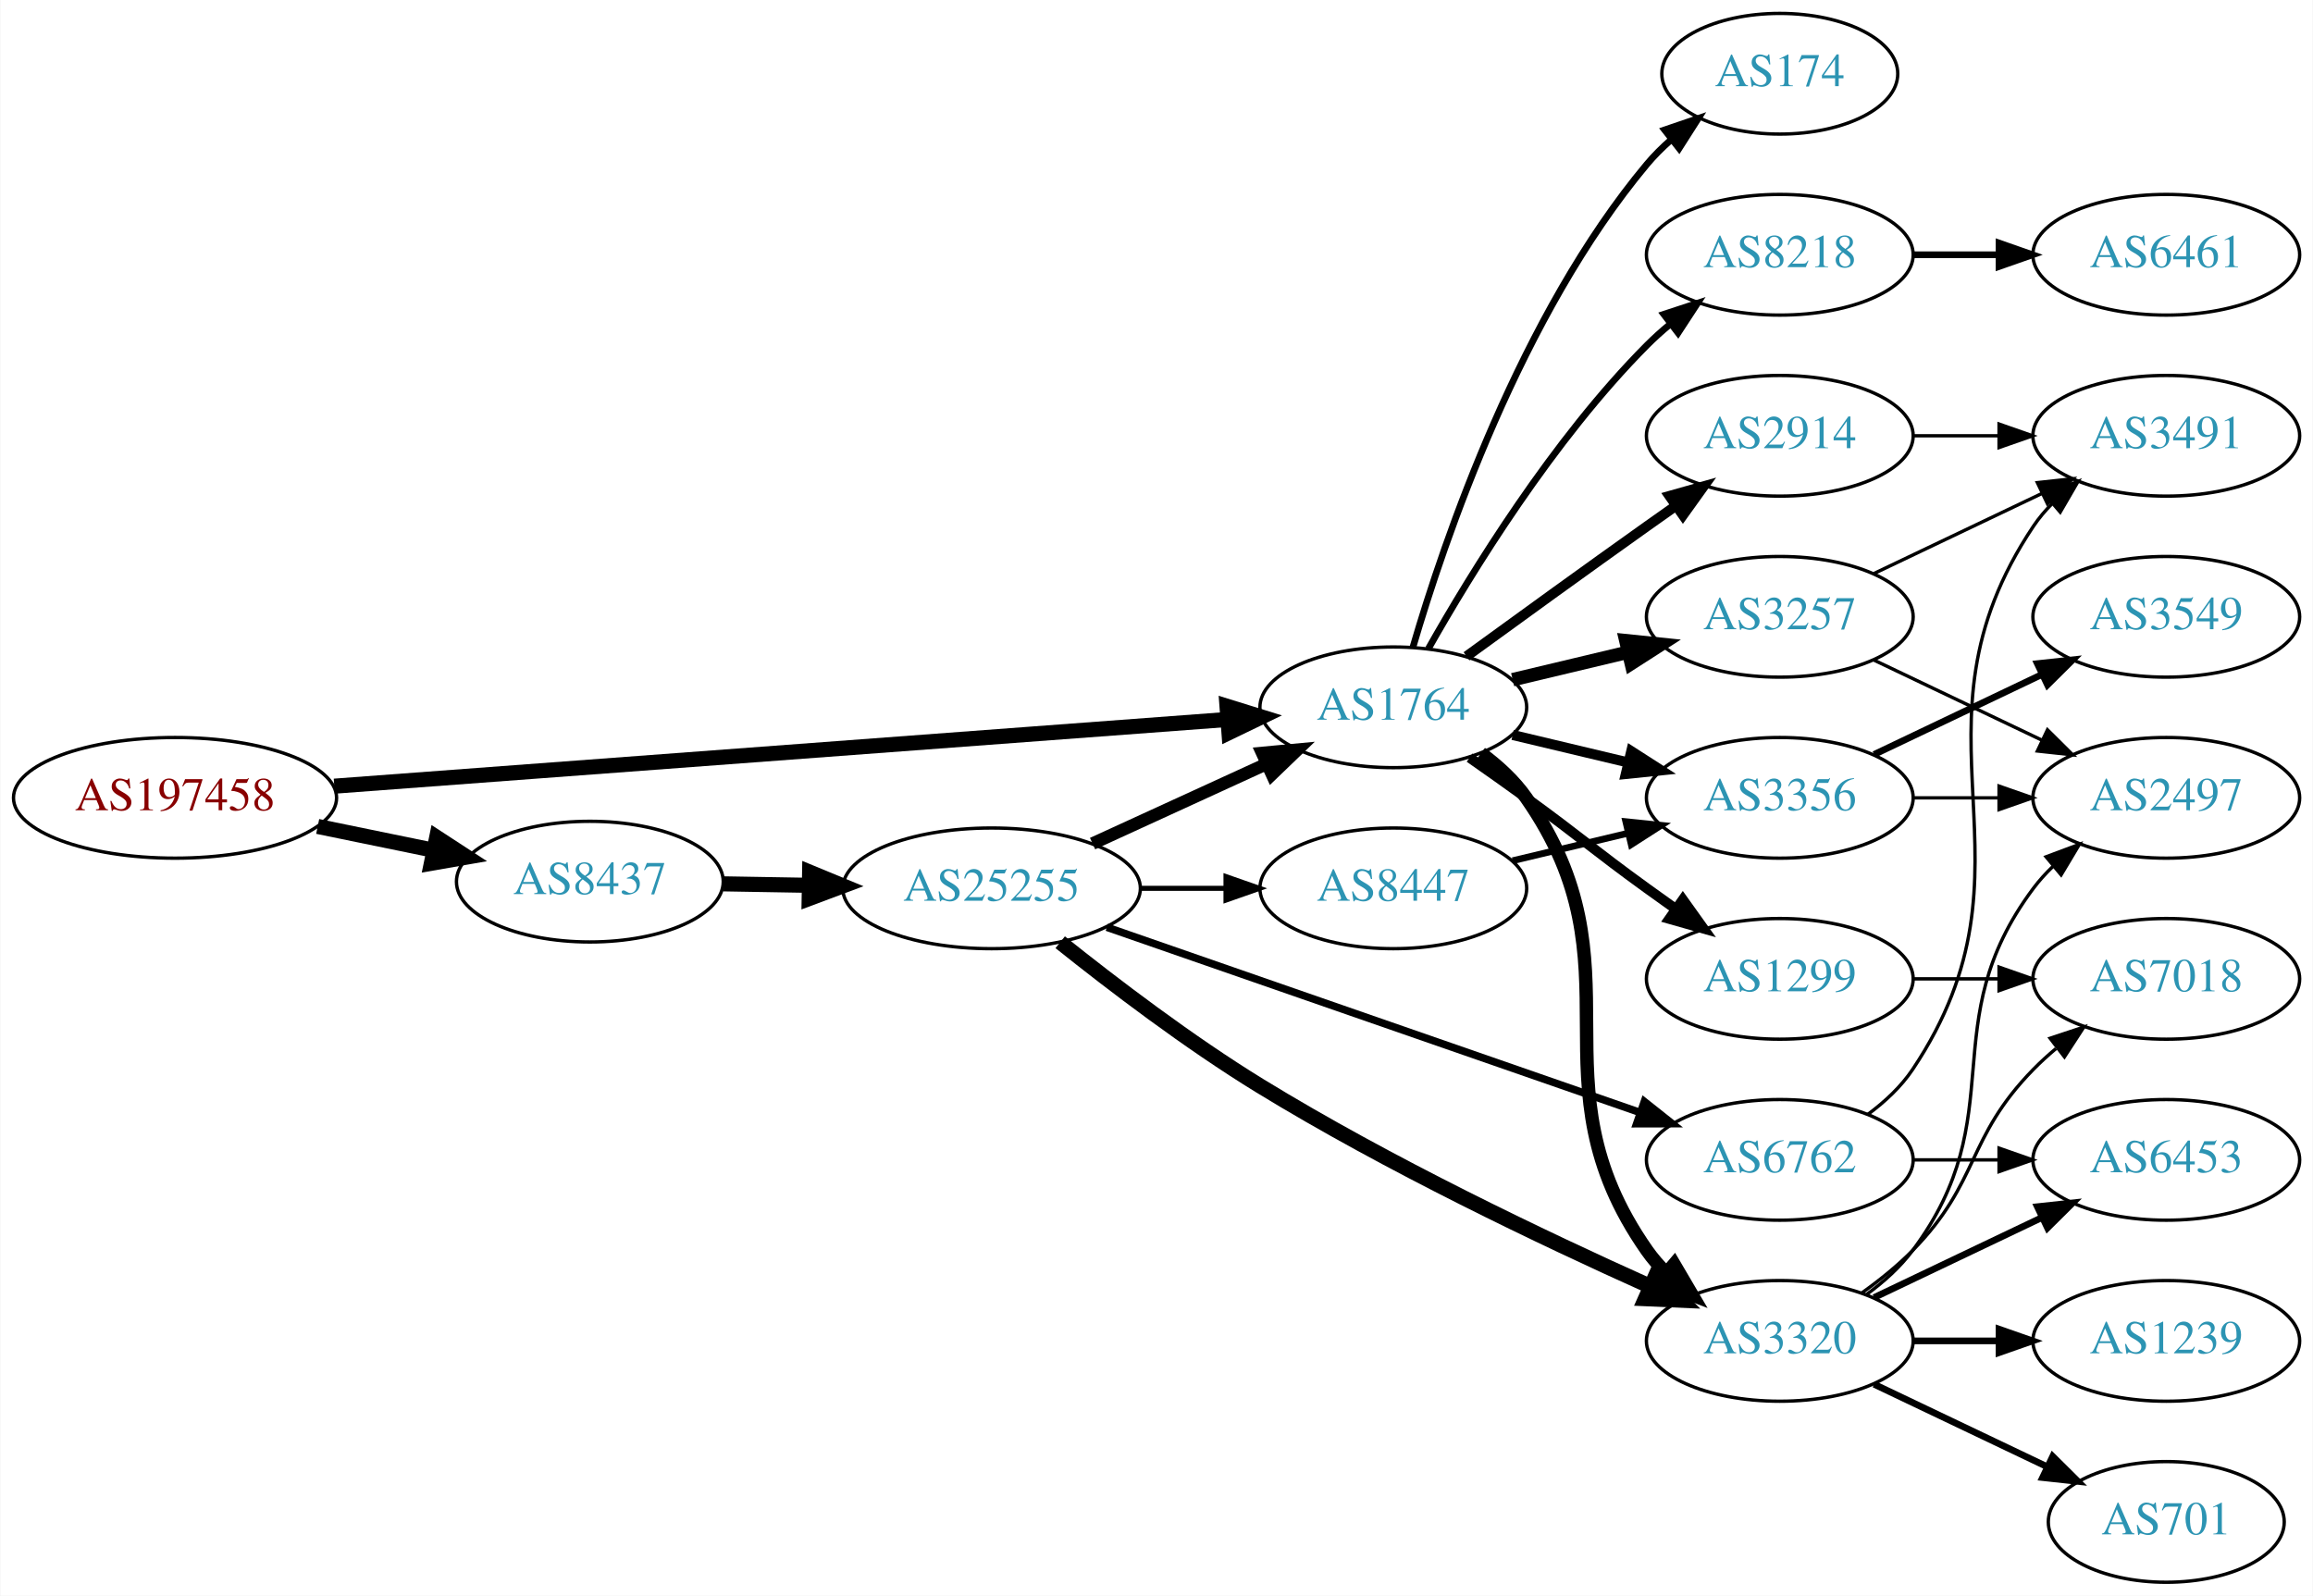
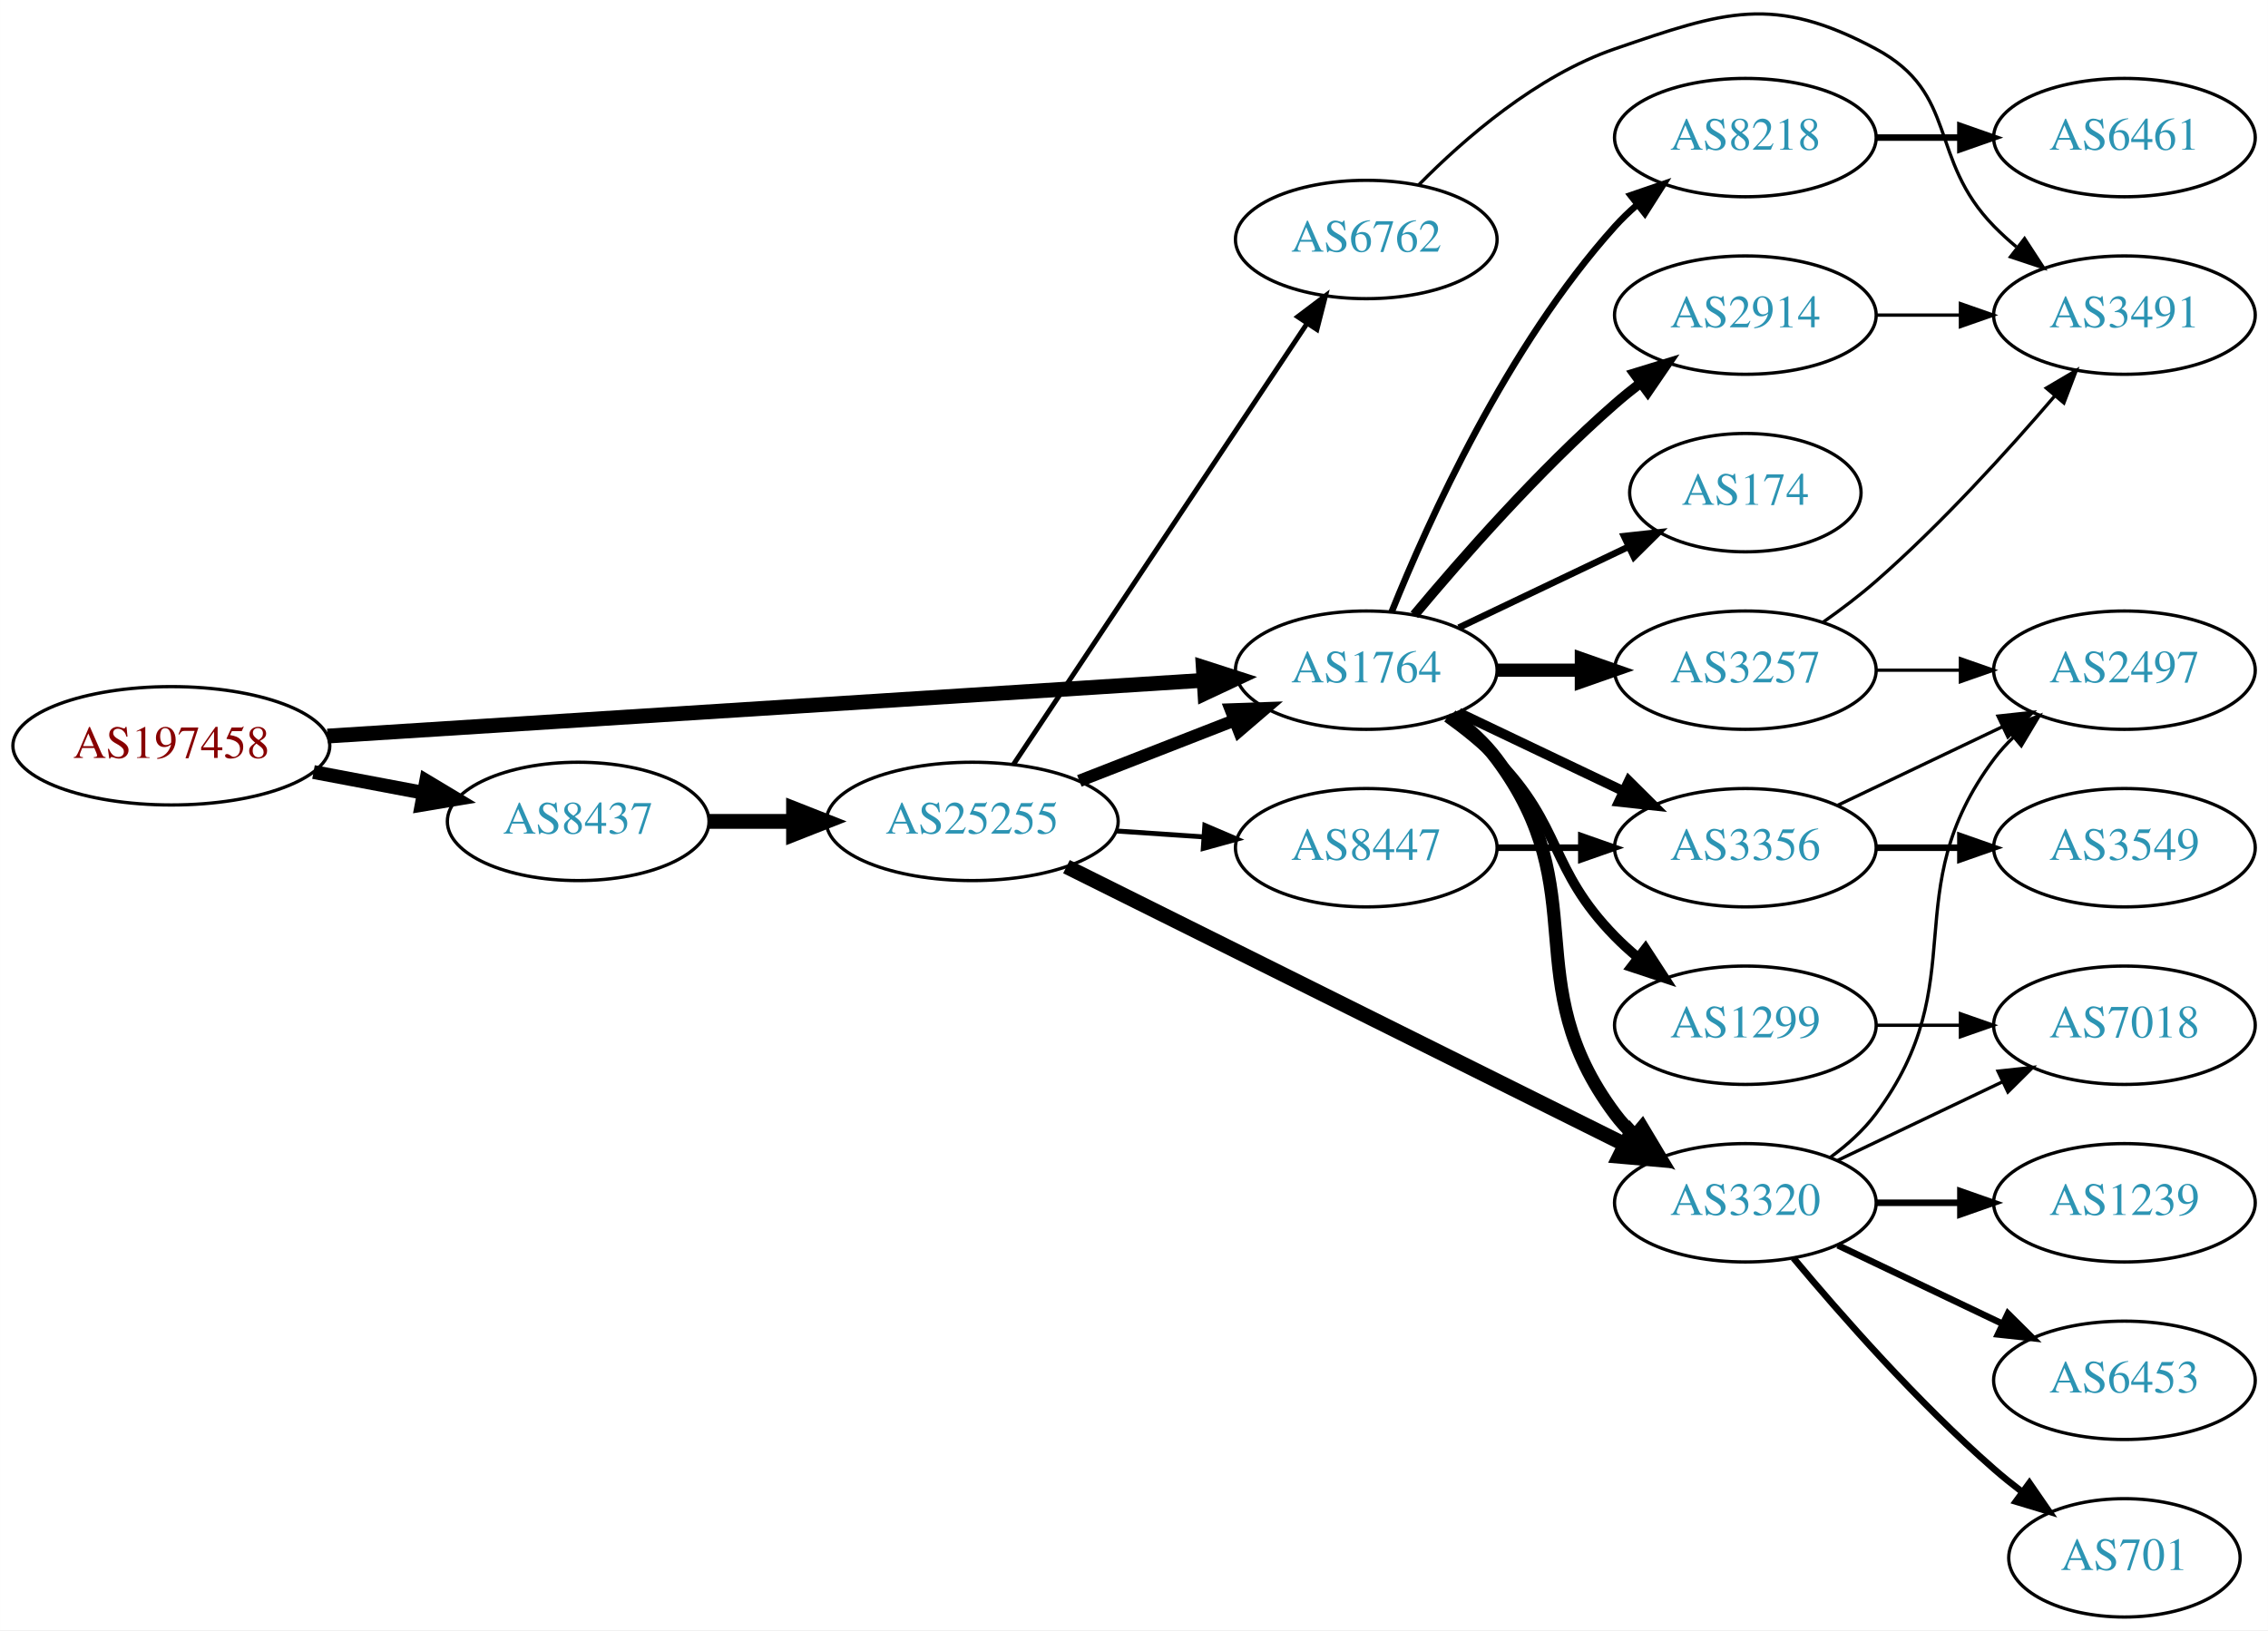
- <svg xmlns="http://www.w3.org/2000/svg" xmlns:xlink="http://www.w3.org/1999/xlink" width="690pt" height="476pt" viewBox="0.00 0.00 689.76 476.00">
-   <g id="graph0" class="graph" transform="scale(1 1) rotate(0) translate(4 472)">
-     <polygon fill="white" stroke="none" points="-4,4 -4,-472 685.755,-472 685.755,4 -4,4" />
+ <svg xmlns="http://www.w3.org/2000/svg" xmlns:xlink="http://www.w3.org/1999/xlink" width="690pt" height="496pt" viewBox="0.00 0.00 689.76 495.85">
+   <g id="graph0" class="graph" transform="scale(1 1) rotate(0) translate(4 491.847)">
+     <polygon fill="white" stroke="none" points="-4,4 -4,-491.847 685.755,-491.847 685.755,4 -4,4" />
    <g id="node1" class="node">
      <g id="a_node1">
        <a xlink:href="/asn/197458" xlink:title="AS197458 ~ OPEC-AS [AT]">
-           <ellipse fill="#ffffff" stroke="black" cx="48.096" cy="-234" rx="48.192" ry="18" />
-           <text text-anchor="middle" x="48.096" y="-230.3" font-family="Times,serif" font-size="14.00" fill="#880000">AS197458</text>
+           <ellipse fill="#ffffff" stroke="black" cx="48.096" cy="-265" rx="48.192" ry="18" />
+           <text text-anchor="middle" x="48.096" y="-261.3" font-family="Times,serif" font-size="14.00" fill="#880000">AS197458</text>
        </a>
      </g>
    </g>
    <g id="node2" class="node">
      <g id="a_node2">
        <a xlink:href="/asn/1764" xlink:title="AS1764 ~ NEXTLAYER-AS [AT]">
-           <ellipse fill="#ffffff" stroke="black" cx="411.523" cy="-261" rx="39.794" ry="18" />
-           <text text-anchor="middle" x="411.523" y="-257.3" font-family="Times,serif" font-size="14.00" fill="#2c94b3">AS1764</text>
+           <ellipse fill="#ffffff" stroke="black" cx="411.523" cy="-288" rx="39.794" ry="18" />
+           <text text-anchor="middle" x="411.523" y="-284.3" font-family="Times,serif" font-size="14.00" fill="#2c94b3">AS1764</text>
        </a>
      </g>
    </g>
    <g id="edge1" class="edge">
-       <path fill="none" stroke="black" stroke-width="4.5" d="M95.606,-237.475C164.246,-242.602 292.062,-252.151 361.896,-257.367" />
-       <polygon fill="black" stroke="black" stroke-width="4.5" points="361.911,-261.317 372.176,-258.135 362.497,-253.464 361.911,-261.317" />
+       <path fill="none" stroke="black" stroke-width="4.5" d="M95.606,-267.96C164.246,-272.328 292.062,-280.462 361.896,-284.906" />
+       <polygon fill="black" stroke="black" stroke-width="4.5" points="361.946,-288.854 372.176,-285.56 362.446,-280.995 361.946,-288.854" />
    </g>
    <g id="node3" class="node">
      <g id="a_node3">
        <a xlink:href="/asn/8437" xlink:title="AS8437 ~ Hutchison Drei Austria GmbH [AT]">
-           <ellipse fill="#ffffff" stroke="black" cx="171.838" cy="-209" rx="39.794" ry="18" />
-           <text text-anchor="middle" x="171.838" y="-205.3" font-family="Times,serif" font-size="14.00" fill="#2c94b3">AS8437</text>
+           <ellipse fill="#ffffff" stroke="black" cx="171.838" cy="-242" rx="39.794" ry="18" />
+           <text text-anchor="middle" x="171.838" y="-238.3" font-family="Times,serif" font-size="14.00" fill="#2c94b3">AS8437</text>
        </a>
      </g>
    </g>
    <g id="edge2" class="edge">
-       <path fill="none" stroke="black" stroke-width="4.5" d="M90.652,-225.466C101.727,-223.192 113.754,-220.722 125.042,-218.404" />
-       <polygon fill="black" stroke="black" stroke-width="4.5" points="126.15,-222.197 135.153,-216.328 124.565,-214.483 126.15,-222.197" />
+       <path fill="none" stroke="black" stroke-width="4.219" d="M91.334,-257.02C102.165,-254.974 113.868,-252.763 124.877,-250.683" />
+       <polygon fill="black" stroke="black" stroke-width="4.219" points="125.607,-254.302 134.748,-248.818 124.236,-247.048 125.607,-254.302" />
    </g>
    <g id="node4" class="node">
      <g id="a_node4">
-         <a xlink:href="/asn/3320" xlink:title="AS3320 ~ DTAG [DE]">
-           <ellipse fill="#ffffff" stroke="black" cx="526.816" cy="-72" rx="39.794" ry="18" />
-           <text text-anchor="middle" x="526.816" y="-68.3" font-family="Times,serif" font-size="14.00" fill="#2c94b3">AS3320</text>
-         </a>
-       </g>
-     </g>
-     <g id="edge3" class="edge">
-       <path fill="none" stroke="black" stroke-width="4" d="M437.682,-247.284C442.747,-243.545 447.602,-239.096 451.17,-234 486.783,-183.131 451.556,-149.869 487.17,-99 488.842,-96.611 490.797,-94.365 492.924,-92.267" />
-       <polygon fill="black" stroke="black" stroke-width="4" points="495.289,-94.851 500.657,-85.716 490.764,-89.51 495.289,-94.851" />
-     </g>
-     <g id="node5" class="node">
-       <g id="a_node5">
        <a xlink:href="/asn/3257" xlink:title="AS3257 ~ GTT [DE]">
          <ellipse fill="#ffffff" stroke="black" cx="526.816" cy="-288" rx="39.794" ry="18" />
          <text text-anchor="middle" x="526.816" y="-284.3" font-family="Times,serif" font-size="14.00" fill="#2c94b3">AS3257</text>
        </a>
      </g>
    </g>
+     <g id="edge3" class="edge">
+       <path fill="none" stroke="black" stroke-width="4" d="M451.195,-288C459.398,-288 468.162,-288 476.694,-288" />
+       <polygon fill="black" stroke="black" stroke-width="4" points="476.934,-291.5 486.934,-288 476.933,-284.5 476.934,-291.5" />
+     </g>
+     <g id="node5" class="node">
+       <g id="a_node5">
+         <a xlink:href="/asn/2914" xlink:title="AS2914 ~ NTT America, Inc. [US]">
+           <ellipse fill="#ffffff" stroke="black" cx="526.816" cy="-396" rx="39.794" ry="18" />
+           <text text-anchor="middle" x="526.816" y="-392.3" font-family="Times,serif" font-size="14.00" fill="#2c94b3">AS2914</text>
+         </a>
+       </g>
+     </g>
    <g id="edge4" class="edge">
-       <path fill="none" stroke="black" stroke-width="4" d="M447.13,-269.248C458.002,-271.838 470.156,-274.735 481.598,-277.462" />
-       <polygon fill="black" stroke="black" stroke-width="4" points="480.882,-280.889 491.421,-279.803 482.505,-274.08 480.882,-280.889" />
+       <path fill="none" stroke="black" stroke-width="3" d="M426.153,-304.817C440.436,-321.929 463.982,-348.745 487.17,-369 489.635,-371.154 492.274,-373.294 494.971,-375.372" />
+       <polygon fill="black" stroke="black" stroke-width="3" points="492.996,-378.264 503.125,-381.37 497.144,-372.625 492.996,-378.264" />
    </g>
    <g id="node6" class="node">
      <g id="a_node6">
-         <a xlink:href="/asn/2914" xlink:title="AS2914 ~ NTT America, Inc. [US]">
-           <ellipse fill="#ffffff" stroke="black" cx="526.816" cy="-342" rx="39.794" ry="18" />
-           <text text-anchor="middle" x="526.816" y="-338.3" font-family="Times,serif" font-size="14.00" fill="#2c94b3">AS2914</text>
+         <a xlink:href="/asn/3356" xlink:title="AS3356 ~ Level 3 Parent, LLC [US]">
+           <ellipse fill="#ffffff" stroke="black" cx="526.816" cy="-234" rx="39.794" ry="18" />
+           <text text-anchor="middle" x="526.816" y="-230.3" font-family="Times,serif" font-size="14.00" fill="#2c94b3">AS3356</text>
        </a>
      </g>
    </g>
    <g id="edge5" class="edge">
-       <path fill="none" stroke="black" stroke-width="3" d="M433.371,-276.222C448.305,-287.091 468.919,-302.025 487.17,-315 489.99,-317.005 492.933,-319.085 495.881,-321.159" />
-       <polygon fill="black" stroke="black" stroke-width="3" points="493.908,-324.05 504.106,-326.926 497.927,-318.319 493.908,-324.05" />
+       <path fill="none" stroke="black" stroke-width="3" d="M439.66,-275.066C454.654,-267.919 473.475,-258.948 489.698,-251.215" />
+       <polygon fill="black" stroke="black" stroke-width="3" points="491.38,-254.291 498.901,-246.829 488.368,-247.972 491.38,-254.291" />
    </g>
    <g id="node7" class="node">
      <g id="a_node7">
-         <a xlink:href="/asn/174" xlink:title="AS174 ~ Cogent Communications [US]">
-           <ellipse fill="#ffffff" stroke="black" cx="526.816" cy="-450" rx="35.194" ry="18" />
-           <text text-anchor="middle" x="526.816" y="-446.3" font-family="Times,serif" font-size="14.00" fill="#2c94b3">AS174</text>
+         <a xlink:href="/asn/8218" xlink:title="AS8218 ~ legacy Neotelecoms [FR]">
+           <ellipse fill="#ffffff" stroke="black" cx="526.816" cy="-450" rx="39.794" ry="18" />
+           <text text-anchor="middle" x="526.816" y="-446.3" font-family="Times,serif" font-size="14.00" fill="#2c94b3">AS8218</text>
        </a>
      </g>
    </g>
    <g id="edge6" class="edge">
-       <path fill="none" stroke="black" stroke-width="2" d="M417.397,-279.002C426.711,-310.844 449.528,-377.981 487.17,-423 489.322,-425.574 491.776,-428.017 494.381,-430.303" />
-       <polygon fill="black" stroke="black" stroke-width="2" points="492.465,-433.249 502.491,-436.672 496.788,-427.743 492.465,-433.249" />
+       <path fill="none" stroke="black" stroke-width="2" d="M419.271,-305.787C430.322,-333.243 454.375,-386.578 487.17,-423 489.172,-425.224 491.391,-427.363 493.723,-429.397" />
+       <polygon fill="black" stroke="black" stroke-width="2" points="491.921,-432.433 501.942,-435.873 496.254,-426.935 491.921,-432.433" />
    </g>
    <g id="node8" class="node">
      <g id="a_node8">
-         <a xlink:href="/asn/8218" xlink:title="AS8218 ~ legacy Neotelecoms [FR]">
-           <ellipse fill="#ffffff" stroke="black" cx="526.816" cy="-396" rx="39.794" ry="18" />
-           <text text-anchor="middle" x="526.816" y="-392.3" font-family="Times,serif" font-size="14.00" fill="#2c94b3">AS8218</text>
+         <a xlink:href="/asn/3320" xlink:title="AS3320 ~ DTAG [DE]">
+           <ellipse fill="#ffffff" stroke="black" cx="526.816" cy="-126" rx="39.794" ry="18" />
+           <text text-anchor="middle" x="526.816" y="-122.3" font-family="Times,serif" font-size="14.00" fill="#2c94b3">AS3320</text>
        </a>
      </g>
    </g>
    <g id="edge7" class="edge">
-       <path fill="none" stroke="black" stroke-width="2" d="M421.983,-278.49C434.765,-301.096 459.197,-340.886 487.17,-369 489.28,-371.121 491.576,-373.188 493.962,-375.171" />
-       <polygon fill="black" stroke="black" stroke-width="2" points="492.214,-378.242 502.277,-381.556 496.477,-372.69 492.214,-378.242" />
+       <path fill="none" stroke="black" stroke-width="4" d="M437.454,-274.118C442.53,-270.389 447.448,-265.984 451.17,-261 481.441,-220.458 456.898,-193.542 487.17,-153 488.914,-150.664 490.921,-148.455 493.085,-146.383" />
+       <polygon fill="black" stroke="black" stroke-width="4" points="495.444,-148.973 500.885,-139.882 490.963,-143.595 495.444,-148.973" />
    </g>
    <g id="node9" class="node">
      <g id="a_node9">
+         <a xlink:href="/asn/174" xlink:title="AS174 ~ Cogent Communications [US]">
+           <ellipse fill="#ffffff" stroke="black" cx="526.816" cy="-342" rx="35.194" ry="18" />
+           <text text-anchor="middle" x="526.816" y="-338.3" font-family="Times,serif" font-size="14.00" fill="#2c94b3">AS174</text>
+         </a>
+       </g>
+     </g>
+     <g id="edge8" class="edge">
+       <path fill="none" stroke="black" stroke-width="2" d="M439.66,-300.934C455.091,-308.29 474.577,-317.577 491.112,-325.459" />
+       <polygon fill="black" stroke="black" stroke-width="2" points="489.921,-328.768 500.454,-329.911 492.933,-322.449 489.921,-328.768" />
+     </g>
+     <g id="node10" class="node">
+       <g id="a_node10">
        <a xlink:href="/asn/1299" xlink:title="AS1299 ~ Telia Carrier [EU]">
          <ellipse fill="#ffffff" stroke="black" cx="526.816" cy="-180" rx="39.794" ry="18" />
          <text text-anchor="middle" x="526.816" y="-176.3" font-family="Times,serif" font-size="14.00" fill="#2c94b3">AS1299</text>
        </a>
      </g>
    </g>
-     <g id="edge8" class="edge">
-       <path fill="none" stroke="black" stroke-width="3" d="M434.28,-245.991C439.815,-242.121 445.733,-237.936 451.17,-234 467.369,-222.271 470.97,-218.729 487.17,-207 489.973,-204.971 492.904,-202.875 495.845,-200.79" />
-       <polygon fill="black" stroke="black" stroke-width="3" points="497.896,-203.627 504.059,-195.009 493.867,-197.903 497.896,-203.627" />
-     </g>
-     <g id="node10" class="node">
-       <g id="a_node10">
-         <a xlink:href="/asn/3356" xlink:title="AS3356 ~ Level 3 Parent, LLC [US]">
-           <ellipse fill="#ffffff" stroke="black" cx="526.816" cy="-234" rx="39.794" ry="18" />
-           <text text-anchor="middle" x="526.816" y="-230.3" font-family="Times,serif" font-size="14.00" fill="#2c94b3">AS3356</text>
-         </a>
-       </g>
-     </g>
    <g id="edge9" class="edge">
-       <path fill="none" stroke="black" stroke-width="3" d="M447.13,-252.752C458.002,-250.162 470.156,-247.265 481.598,-244.538" />
-       <polygon fill="black" stroke="black" stroke-width="3" points="482.505,-247.92 491.421,-242.197 480.882,-241.111 482.505,-247.92" />
+       <path fill="none" stroke="black" stroke-width="3" d="M436.117,-273.611C441.373,-269.852 446.705,-265.563 451.17,-261 471.342,-240.383 466.997,-227.617 487.17,-207 489.262,-204.861 491.546,-202.782 493.922,-200.79" />
+       <polygon fill="black" stroke="black" stroke-width="3" points="496.441,-203.268 502.222,-194.389 492.166,-197.725 496.441,-203.268" />
    </g>
    <g id="node19" class="node">
      <g id="a_node19">
        <a xlink:href="/asn/25255" xlink:title="AS25255 ~ ==&gt; TELE2 AUSTRIA &lt;== [AT]">
-           <ellipse fill="#ffffff" stroke="black" cx="291.681" cy="-207" rx="44.393" ry="18" />
-           <text text-anchor="middle" x="291.681" y="-203.3" font-family="Times,serif" font-size="14.00" fill="#2c94b3">AS25255</text>
+           <ellipse fill="#ffffff" stroke="black" cx="291.681" cy="-242" rx="44.393" ry="18" />
+           <text text-anchor="middle" x="291.681" y="-238.3" font-family="Times,serif" font-size="14.00" fill="#2c94b3">AS25255</text>
        </a>
      </g>
    </g>
    <g id="edge22" class="edge">
-       <path fill="none" stroke="black" stroke-width="4.5" d="M211.751,-208.34C219.853,-208.202 228.528,-208.055 237.055,-207.91" />
-       <polygon fill="black" stroke="black" stroke-width="4.5" points="237.401,-211.842 247.332,-207.736 237.267,-203.969 237.401,-211.842" />
+       <path fill="none" stroke="black" stroke-width="4.5" d="M211.751,-242C219.853,-242 228.528,-242 237.055,-242" />
+       <polygon fill="black" stroke="black" stroke-width="4.5" points="237.332,-245.938 247.332,-242 237.332,-238.063 237.332,-245.938" />
    </g>
    <g id="node11" class="node">
      <g id="a_node11">
+         <a xlink:href="/asn/2497" xlink:title="AS2497 ~ Internet Initiative Japan Inc. [JP]">
+           <ellipse fill="#ffffff" stroke="black" cx="642.109" cy="-288" rx="39.794" ry="18" />
+           <text text-anchor="middle" x="642.109" y="-284.3" font-family="Times,serif" font-size="14.00" fill="#2c94b3">AS2497</text>
+         </a>
+       </g>
+     </g>
+     <g id="edge10" class="edge">
+       <path fill="none" stroke="black" d="M566.488,-288C574.691,-288 583.455,-288 591.987,-288" />
+       <polygon fill="black" stroke="black" points="592.227,-291.5 602.226,-288 592.226,-284.5 592.227,-291.5" />
+     </g>
+     <g id="node12" class="node">
+       <g id="a_node12">
+         <a xlink:href="/asn/3491" xlink:title="AS3491 ~ PCCW Global, Inc. [US]">
+           <ellipse fill="#ffffff" stroke="black" cx="642.109" cy="-396" rx="39.794" ry="18" />
+           <text text-anchor="middle" x="642.109" y="-392.3" font-family="Times,serif" font-size="14.00" fill="#2c94b3">AS3491</text>
+         </a>
+       </g>
+     </g>
+     <g id="edge11" class="edge">
+       <path fill="none" stroke="black" d="M550.507,-302.63C555.908,-306.44 561.531,-310.692 566.463,-315 586.389,-332.407 606.581,-354.658 620.931,-371.433" />
+       <polygon fill="black" stroke="black" points="618.351,-373.804 627.479,-379.183 623.698,-369.286 618.351,-373.804" />
+     </g>
+     <g id="edge20" class="edge">
+       <path fill="none" stroke="black" d="M566.488,-396C574.691,-396 583.455,-396 591.987,-396" />
+       <polygon fill="black" stroke="black" points="592.227,-399.5 602.226,-396 592.226,-392.5 592.227,-399.5" />
+     </g>
+     <g id="edge18" class="edge">
+       <path fill="none" stroke="black" d="M554.953,-246.934C569.946,-254.081 588.767,-263.052 604.991,-270.785" />
+       <polygon fill="black" stroke="black" points="603.661,-274.028 614.194,-275.171 606.673,-267.709 603.661,-274.028" />
+     </g>
+     <g id="node18" class="node">
+       <g id="a_node18">
+         <a xlink:href="/asn/3549" xlink:title="AS3549 ~ Level 3 Parent, LLC [US]">
+           <ellipse fill="#ffffff" stroke="black" cx="642.109" cy="-234" rx="39.794" ry="18" />
+           <text text-anchor="middle" x="642.109" y="-230.3" font-family="Times,serif" font-size="14.00" fill="#2c94b3">AS3549</text>
+         </a>
+       </g>
+     </g>
+     <g id="edge19" class="edge">
+       <path fill="none" stroke="black" stroke-width="2" d="M566.488,-234C574.691,-234 583.455,-234 591.987,-234" />
+       <polygon fill="black" stroke="black" stroke-width="2" points="592.227,-237.5 602.226,-234 592.226,-230.5 592.227,-237.5" />
+     </g>
+     <g id="node13" class="node">
+       <g id="a_node13">
+         <a xlink:href="/asn/6461" xlink:title="AS6461 ~ Zayo Bandwidth [US]">
+           <ellipse fill="#ffffff" stroke="black" cx="642.109" cy="-450" rx="39.794" ry="18" />
+           <text text-anchor="middle" x="642.109" y="-446.3" font-family="Times,serif" font-size="14.00" fill="#2c94b3">AS6461</text>
+         </a>
+       </g>
+     </g>
+     <g id="edge12" class="edge">
+       <path fill="none" stroke="black" stroke-width="2" d="M566.488,-450C574.691,-450 583.455,-450 591.987,-450" />
+       <polygon fill="black" stroke="black" stroke-width="2" points="592.227,-453.5 602.226,-450 592.226,-446.5 592.227,-453.5" />
+     </g>
+     <g id="edge17" class="edge">
+       <path fill="none" stroke="black" d="M552.747,-139.882C557.823,-143.611 562.741,-148.016 566.463,-153 596.734,-193.542 572.191,-220.458 602.463,-261 604.207,-263.336 606.214,-265.545 608.378,-267.617" />
+       <polygon fill="black" stroke="black" points="606.256,-270.405 616.178,-274.118 610.737,-265.027 606.256,-270.405" />
+     </g>
+     <g id="node14" class="node">
+       <g id="a_node14">
        <a xlink:href="/asn/701" xlink:title="AS701 ~ UUNET [US]">
          <ellipse fill="#ffffff" stroke="black" cx="642.109" cy="-18" rx="35.194" ry="18" />
          <text text-anchor="middle" x="642.109" y="-14.3" font-family="Times,serif" font-size="14.00" fill="#2c94b3">AS701</text>
        </a>
      </g>
    </g>
-     <g id="edge10" class="edge">
-       <path fill="none" stroke="black" stroke-width="2" d="M554.953,-59.066C570.384,-51.71 589.87,-42.423 606.405,-34.541" />
-       <polygon fill="black" stroke="black" stroke-width="2" points="608.226,-37.551 615.747,-30.089 605.214,-31.232 608.226,-37.551" />
-     </g>
-     <g id="node12" class="node">
-       <g id="a_node12">
+     <g id="edge13" class="edge">
+       <path fill="none" stroke="black" stroke-width="2" d="M541.446,-109.183C555.729,-92.071 579.275,-65.255 602.463,-45 605.132,-42.668 608.005,-40.352 610.935,-38.114" />
+       <polygon fill="black" stroke="black" stroke-width="2" points="613.213,-40.784 619.227,-32.061 609.086,-35.13 613.213,-40.784" />
+     </g>
+     <g id="node15" class="node">
+       <g id="a_node15">
        <a xlink:href="/asn/1239" xlink:title="AS1239 ~ Sprint [US]">
+           <ellipse fill="#ffffff" stroke="black" cx="642.109" cy="-126" rx="39.794" ry="18" />
+           <text text-anchor="middle" x="642.109" y="-122.3" font-family="Times,serif" font-size="14.00" fill="#2c94b3">AS1239</text>
+         </a>
+       </g>
+     </g>
+     <g id="edge14" class="edge">
+       <path fill="none" stroke="black" stroke-width="2" d="M566.488,-126C574.691,-126 583.455,-126 591.987,-126" />
+       <polygon fill="black" stroke="black" stroke-width="2" points="592.227,-129.5 602.226,-126 592.226,-122.5 592.227,-129.5" />
+     </g>
+     <g id="node16" class="node">
+       <g id="a_node16">
+         <a xlink:href="/asn/6453" xlink:title="AS6453 ~ TATA COMMUNICATIONS (AMERICA) INC [US]">
          <ellipse fill="#ffffff" stroke="black" cx="642.109" cy="-72" rx="39.794" ry="18" />
-           <text text-anchor="middle" x="642.109" y="-68.3" font-family="Times,serif" font-size="14.00" fill="#2c94b3">AS1239</text>
-         </a>
-       </g>
-     </g>
-     <g id="edge11" class="edge">
-       <path fill="none" stroke="black" stroke-width="2" d="M566.488,-72C574.691,-72 583.455,-72 591.987,-72" />
-       <polygon fill="black" stroke="black" stroke-width="2" points="592.227,-75.5 602.226,-72 592.226,-68.5 592.227,-75.5" />
-     </g>
-     <g id="node13" class="node">
-       <g id="a_node13">
-         <a xlink:href="/asn/6453" xlink:title="AS6453 ~ TATA COMMUNICATIONS (AMERICA) INC [US]">
-           <ellipse fill="#ffffff" stroke="black" cx="642.109" cy="-126" rx="39.794" ry="18" />
-           <text text-anchor="middle" x="642.109" y="-122.3" font-family="Times,serif" font-size="14.00" fill="#2c94b3">AS6453</text>
-         </a>
-       </g>
-     </g>
-     <g id="edge12" class="edge">
-       <path fill="none" stroke="black" stroke-width="2" d="M554.953,-84.934C569.946,-92.081 588.767,-101.052 604.991,-108.785" />
-       <polygon fill="black" stroke="black" stroke-width="2" points="603.661,-112.028 614.194,-113.171 606.673,-105.709 603.661,-112.028" />
-     </g>
-     <g id="node14" class="node">
-       <g id="a_node14">
+           <text text-anchor="middle" x="642.109" y="-68.3" font-family="Times,serif" font-size="14.00" fill="#2c94b3">AS6453</text>
+         </a>
+       </g>
+     </g>
+     <g id="edge15" class="edge">
+       <path fill="none" stroke="black" stroke-width="2" d="M554.953,-113.066C569.946,-105.919 588.767,-96.948 604.991,-89.215" />
+       <polygon fill="black" stroke="black" stroke-width="2" points="606.673,-92.291 614.194,-84.829 603.661,-85.972 606.673,-92.291" />
+     </g>
+     <g id="node17" class="node">
+       <g id="a_node17">
        <a xlink:href="/asn/7018" xlink:title="AS7018 ~ AT&amp;T Services, Inc. [US]">
          <ellipse fill="#ffffff" stroke="black" cx="642.109" cy="-180" rx="39.794" ry="18" />
          <text text-anchor="middle" x="642.109" y="-176.3" font-family="Times,serif" font-size="14.00" fill="#2c94b3">AS7018</text>
        </a>
      </g>
    </g>
-     <g id="edge13" class="edge">
-       <path fill="none" stroke="black" d="M551.41,-86.389C556.666,-90.148 561.998,-94.437 566.463,-99 586.635,-119.617 582.29,-132.383 602.463,-153 604.555,-155.139 606.839,-157.218 609.215,-159.21" />
-       <polygon fill="black" stroke="black" points="607.459,-162.275 617.515,-165.611 611.734,-156.732 607.459,-162.275" />
-     </g>
-     <g id="node15" class="node">
-       <g id="a_node15">
-         <a xlink:href="/asn/2497" xlink:title="AS2497 ~ Internet Initiative Japan Inc. [JP]">
-           <ellipse fill="#ffffff" stroke="black" cx="642.109" cy="-234" rx="39.794" ry="18" />
-           <text text-anchor="middle" x="642.109" y="-230.3" font-family="Times,serif" font-size="14.00" fill="#2c94b3">AS2497</text>
-         </a>
-       </g>
-     </g>
-     <g id="edge14" class="edge">
-       <path fill="none" stroke="black" d="M552.747,-85.882C557.823,-89.611 562.741,-94.016 566.463,-99 596.734,-139.542 572.191,-166.458 602.463,-207 604.207,-209.336 606.214,-211.545 608.378,-213.617" />
-       <polygon fill="black" stroke="black" points="606.256,-216.405 616.178,-220.118 610.737,-211.027 606.256,-216.405" />
-     </g>
    <g id="edge16" class="edge">
-       <path fill="none" stroke="black" d="M554.953,-275.066C569.946,-267.919 588.767,-258.948 604.991,-251.215" />
-       <polygon fill="black" stroke="black" points="606.673,-254.291 614.194,-246.829 603.661,-247.972 606.673,-254.291" />
-     </g>
-     <g id="node16" class="node">
-       <g id="a_node16">
-         <a xlink:href="/asn/3491" xlink:title="AS3491 ~ PCCW Global, Inc. [US]">
-           <ellipse fill="#ffffff" stroke="black" cx="642.109" cy="-342" rx="39.794" ry="18" />
-           <text text-anchor="middle" x="642.109" y="-338.3" font-family="Times,serif" font-size="14.00" fill="#2c94b3">AS3491</text>
-         </a>
-       </g>
-     </g>
-     <g id="edge15" class="edge">
-       <path fill="none" stroke="black" d="M554.953,-300.934C569.946,-308.081 588.767,-317.052 604.991,-324.785" />
-       <polygon fill="black" stroke="black" points="603.661,-328.028 614.194,-329.171 606.673,-321.709 603.661,-328.028" />
-     </g>
-     <g id="edge17" class="edge">
-       <path fill="none" stroke="black" d="M566.488,-342C574.691,-342 583.455,-342 591.987,-342" />
-       <polygon fill="black" stroke="black" points="592.227,-345.5 602.226,-342 592.226,-338.5 592.227,-345.5" />
-     </g>
-     <g id="node17" class="node">
-       <g id="a_node17">
-         <a xlink:href="/asn/6461" xlink:title="AS6461 ~ Zayo Bandwidth [US]">
-           <ellipse fill="#ffffff" stroke="black" cx="642.109" cy="-396" rx="39.794" ry="18" />
-           <text text-anchor="middle" x="642.109" y="-392.3" font-family="Times,serif" font-size="14.00" fill="#2c94b3">AS6461</text>
-         </a>
-       </g>
-     </g>
-     <g id="edge18" class="edge">
-       <path fill="none" stroke="black" stroke-width="2" d="M566.488,-396C574.691,-396 583.455,-396 591.987,-396" />
-       <polygon fill="black" stroke="black" stroke-width="2" points="592.227,-399.5 602.226,-396 592.226,-392.5 592.227,-399.5" />
-     </g>
-     <g id="edge19" class="edge">
+       <path fill="none" stroke="black" d="M554.953,-138.934C569.946,-146.081 588.767,-155.052 604.991,-162.785" />
+       <polygon fill="black" stroke="black" points="603.661,-166.028 614.194,-167.171 606.673,-159.709 603.661,-166.028" />
+     </g>
+     <g id="edge21" class="edge">
      <path fill="none" stroke="black" d="M566.488,-180C574.691,-180 583.455,-180 591.987,-180" />
      <polygon fill="black" stroke="black" points="592.227,-183.5 602.226,-180 592.226,-176.5 592.227,-183.5" />
    </g>
-     <g id="edge20" class="edge">
-       <path fill="none" stroke="black" d="M566.488,-234C574.691,-234 583.455,-234 591.987,-234" />
-       <polygon fill="black" stroke="black" points="592.227,-237.5 602.226,-234 592.226,-230.5 592.227,-237.5" />
-     </g>
-     <g id="node18" class="node">
-       <g id="a_node18">
-         <a xlink:href="/asn/3549" xlink:title="AS3549 ~ Level 3 Parent, LLC [US]">
-           <ellipse fill="#ffffff" stroke="black" cx="642.109" cy="-288" rx="39.794" ry="18" />
-           <text text-anchor="middle" x="642.109" y="-284.3" font-family="Times,serif" font-size="14.00" fill="#2c94b3">AS3549</text>
-         </a>
-       </g>
-     </g>
-     <g id="edge21" class="edge">
-       <path fill="none" stroke="black" stroke-width="2" d="M554.953,-246.934C569.946,-254.081 588.767,-263.052 604.991,-270.785" />
-       <polygon fill="black" stroke="black" stroke-width="2" points="603.661,-274.028 614.194,-275.171 606.673,-267.709 603.661,-274.028" />
-     </g>
    <g id="edge23" class="edge">
-       <path fill="none" stroke="black" stroke-width="3.75" d="M321.81,-220.348C337.421,-227.502 356.819,-236.391 373.491,-244.03" />
-       <polygon fill="black" stroke="black" stroke-width="3.75" points="372.394,-247.378 382.943,-248.362 375.31,-241.014 372.394,-247.378" />
-     </g>
-     <g id="edge24" class="edge">
-       <path fill="none" stroke="black" stroke-width="4.5" d="M312.156,-190.922C327.772,-178.424 350.529,-161.072 371.877,-148 410,-124.656 456.292,-102.578 488.095,-88.296" />
-       <polygon fill="black" stroke="black" stroke-width="4.5" points="489.94,-91.785 497.475,-84.121 486.738,-84.59 489.94,-91.785" />
+       <path fill="none" stroke="black" stroke-width="3.75" d="M324.26,-254.327C338.689,-259.96 355.929,-266.689 371.19,-272.646" />
+       <polygon fill="black" stroke="black" stroke-width="3.75" points="370.296,-276.054 380.884,-276.43 372.841,-269.534 370.296,-276.054" />
+     </g>
+     <g id="edge25" class="edge">
+       <path fill="none" stroke="black" stroke-width="4.5" d="M320.34,-228.238C362.655,-207.183 443.455,-166.98 490.132,-143.755" />
+       <polygon fill="black" stroke="black" stroke-width="4.5" points="492.07,-147.189 499.269,-139.209 488.562,-140.138 492.07,-147.189" />
    </g>
    <g id="node20" class="node">
      <g id="a_node20">
-         <a xlink:href="/asn/6762" xlink:title="AS6762 ~ TELECOM ITALIA SPARKLE S.p.A. [IT]">
-           <ellipse fill="#ffffff" stroke="black" cx="526.816" cy="-126" rx="39.794" ry="18" />
-           <text text-anchor="middle" x="526.816" y="-122.3" font-family="Times,serif" font-size="14.00" fill="#2c94b3">AS6762</text>
-         </a>
-       </g>
-     </g>
-     <g id="edge25" class="edge">
-       <path fill="none" stroke="black" stroke-width="2.25" d="M326.083,-195.395C368.076,-180.805 440.115,-155.776 485.236,-140.099" />
-       <polygon fill="black" stroke="black" stroke-width="2.25" points="486.413,-143.395 494.711,-136.807 484.116,-136.783 486.413,-143.395" />
+         <a xlink:href="/asn/8447" xlink:title="AS8447 ~ A1 Telekom Austria AG [AT]">
+           <ellipse fill="#ffffff" stroke="black" cx="411.523" cy="-234" rx="39.794" ry="18" />
+           <text text-anchor="middle" x="411.523" y="-230.3" font-family="Times,serif" font-size="14.00" fill="#2c94b3">AS8447</text>
+         </a>
+       </g>
+     </g>
+     <g id="edge24" class="edge">
+       <path fill="none" stroke="black" stroke-width="1.5" d="M335.558,-239.089C344.166,-238.505 353.27,-237.887 362.053,-237.291" />
+       <polygon fill="black" stroke="black" stroke-width="1.5" points="362.428,-240.773 372.168,-236.604 361.953,-233.789 362.428,-240.773" />
    </g>
    <g id="node21" class="node">
      <g id="a_node21">
-         <a xlink:href="/asn/8447" xlink:title="AS8447 ~ A1 Telekom Austria AG [AT]">
-           <ellipse fill="#ffffff" stroke="black" cx="411.523" cy="-207" rx="39.794" ry="18" />
-           <text text-anchor="middle" x="411.523" y="-203.3" font-family="Times,serif" font-size="14.00" fill="#2c94b3">AS8447</text>
+         <a xlink:href="/asn/6762" xlink:title="AS6762 ~ TELECOM ITALIA SPARKLE S.p.A. [IT]">
+           <ellipse fill="#ffffff" stroke="black" cx="411.523" cy="-419" rx="39.794" ry="18" />
+           <text text-anchor="middle" x="411.523" y="-415.3" font-family="Times,serif" font-size="14.00" fill="#2c94b3">AS6762</text>
        </a>
      </g>
    </g>
    <g id="edge26" class="edge">
-       <path fill="none" stroke="black" stroke-width="1.5" d="M335.892,-207C344.204,-207 352.967,-207 361.449,-207" />
-       <polygon fill="black" stroke="black" stroke-width="1.5" points="361.608,-210.5 371.608,-207 361.608,-203.5 361.608,-210.5" />
+       <path fill="none" stroke="black" stroke-width="1.5" d="M304.194,-259.294C325.016,-290.569 369.026,-356.671 393.391,-393.267" />
+       <polygon fill="black" stroke="black" stroke-width="1.5" points="390.681,-395.512 399.136,-401.897 396.507,-391.633 390.681,-395.512" />
+     </g>
+     <g id="edge27" class="edge">
+       <path fill="none" stroke="black" stroke-width="2" d="M451.195,-234C459.398,-234 468.162,-234 476.694,-234" />
+       <polygon fill="black" stroke="black" stroke-width="2" points="476.934,-237.5 486.934,-234 476.933,-230.5 476.934,-237.5" />
    </g>
    <g id="edge28" class="edge">
-       <path fill="none" stroke="black" d="M566.488,-126C574.691,-126 583.455,-126 591.987,-126" />
-       <polygon fill="black" stroke="black" points="592.227,-129.5 602.226,-126 592.226,-122.5 592.227,-129.5" />
-     </g>
-     <g id="edge29" class="edge">
-       <path fill="none" stroke="black" d="M553.135,-139.607C558.191,-143.351 563.003,-147.831 566.463,-153 607.487,-214.294 561.438,-253.706 602.463,-315 604.084,-317.423 606.003,-319.695 608.105,-321.81" />
-       <polygon fill="black" stroke="black" points="605.918,-324.546 615.79,-328.393 610.472,-319.229 605.918,-324.546" />
-     </g>
-     <g id="edge27" class="edge">
-       <path fill="none" stroke="black" stroke-width="2" d="M447.13,-215.248C458.002,-217.838 470.156,-220.735 481.598,-223.462" />
-       <polygon fill="black" stroke="black" stroke-width="2" points="480.882,-226.889 491.421,-225.803 482.505,-220.08 480.882,-226.889" />
+       <path fill="none" stroke="black" d="M427.516,-435.657C441.393,-449.73 463.417,-468.857 487.17,-477 520.506,-488.429 535.391,-493.629 566.463,-477 591.894,-463.39 582.29,-443.617 602.463,-423 604.555,-420.861 606.839,-418.782 609.215,-416.79" />
+       <polygon fill="black" stroke="black" points="611.734,-419.268 617.515,-410.389 607.459,-413.725 611.734,-419.268" />
    </g>
  </g>
</svg>
